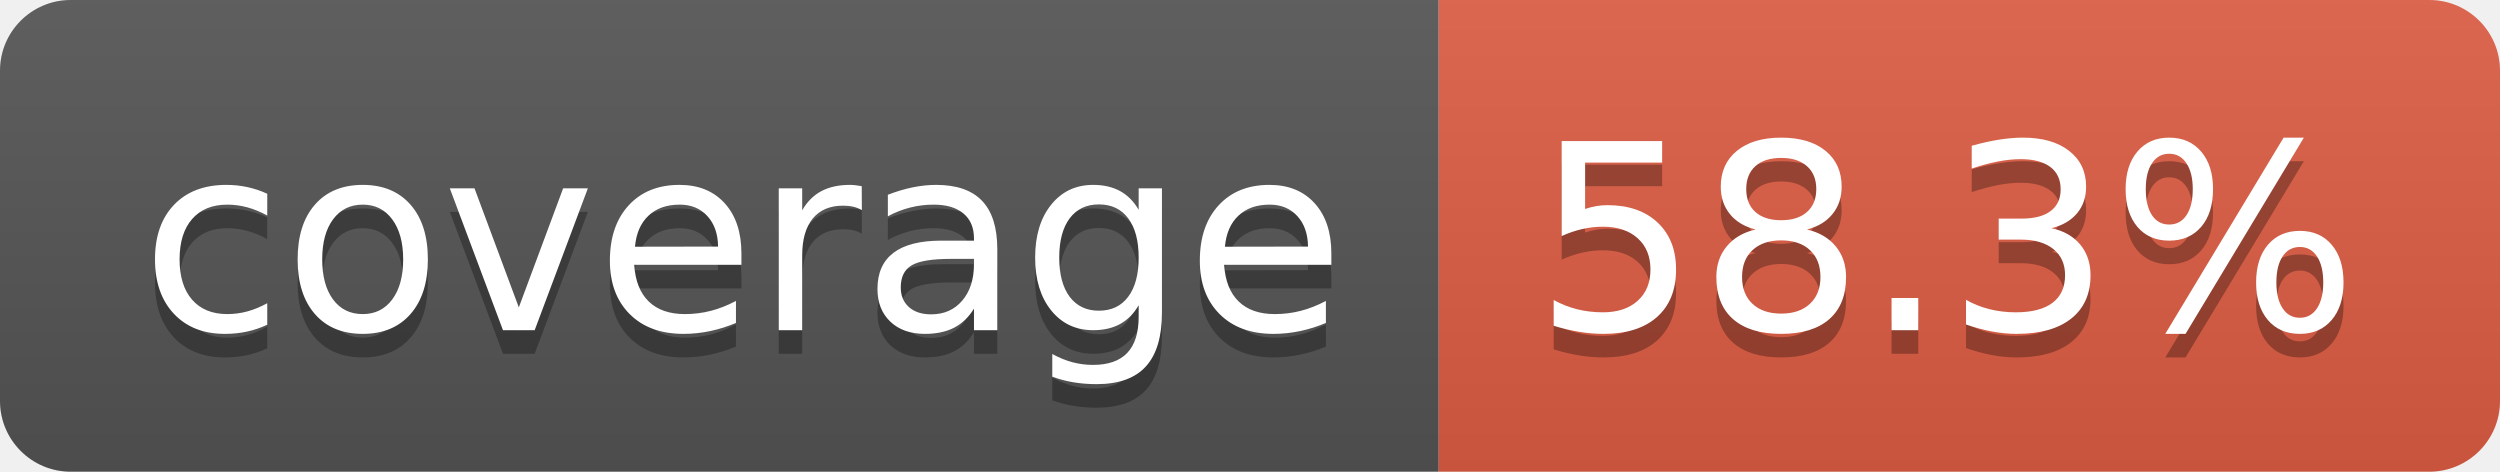
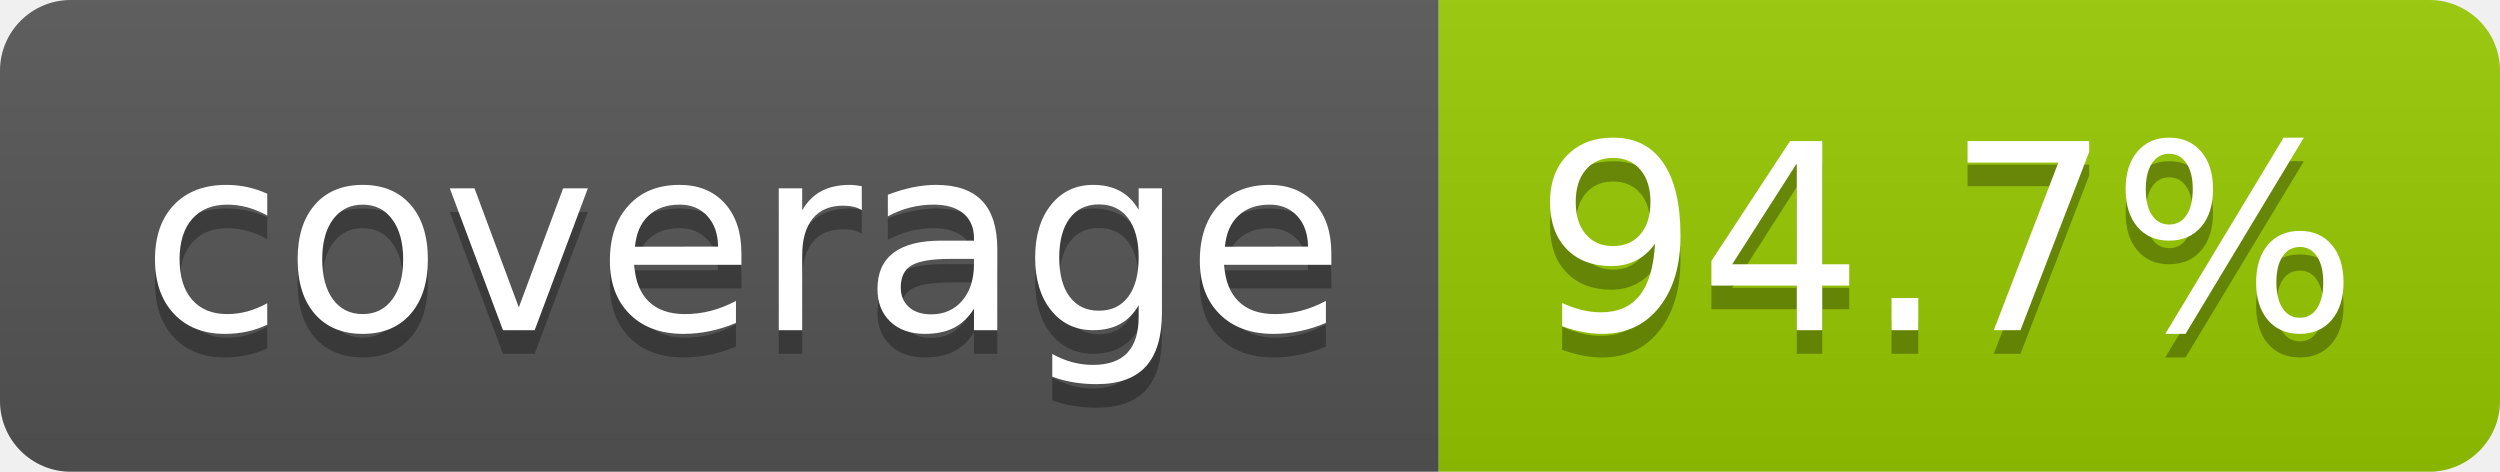
- <svg xmlns="http://www.w3.org/2000/svg" width="106" height="20" role="img" aria-label="coverage: 58.3%">
+ <svg xmlns="http://www.w3.org/2000/svg" width="106" height="20" role="img" aria-label="coverage: 94.7%">
  <linearGradient id="s" x2="0" y2="100%">
    <stop offset="0" stop-color="#bbb" stop-opacity=".1" />
    <stop offset="1" stop-opacity=".1" />
  </linearGradient>
  <clipPath id="r">
    <rect width="106" height="20" rx="3" fill="#fff" />
  </clipPath>
  <g clip-path="url(#r)">
    <rect width="61" height="20" fill="#555" />
-     <rect x="61" width="45" height="20" fill="#e05d44" />
+     <rect x="61" width="45" height="20" fill="#97ca00" />
    <rect width="106" height="20" fill="url(#s)" />
  </g>
  <g fill="#fff" text-anchor="middle" font-family="Verdana,Geneva,DejaVu Sans,sans-serif" text-rendering="geometricPrecision" font-size="110">
    <text aria-hidden="true" x="315" y="150" fill="#010101" fill-opacity=".3" transform="scale(.1)" textLength="510">coverage</text>
    <text x="315" y="140" transform="scale(.1)" fill="#fff" textLength="510">coverage</text>
-     <text aria-hidden="true" x="825" y="150" fill="#010101" fill-opacity=".3" transform="scale(.1)" textLength="350">58.3%</text>
-     <text x="825" y="140" transform="scale(.1)" fill="#fff" textLength="350">58.3%</text>
+     <text aria-hidden="true" x="825" y="150" fill="#010101" fill-opacity=".3" transform="scale(.1)" textLength="350">94.7%</text>
+     <text x="825" y="140" transform="scale(.1)" fill="#fff" textLength="350">94.7%</text>
  </g>
</svg>
